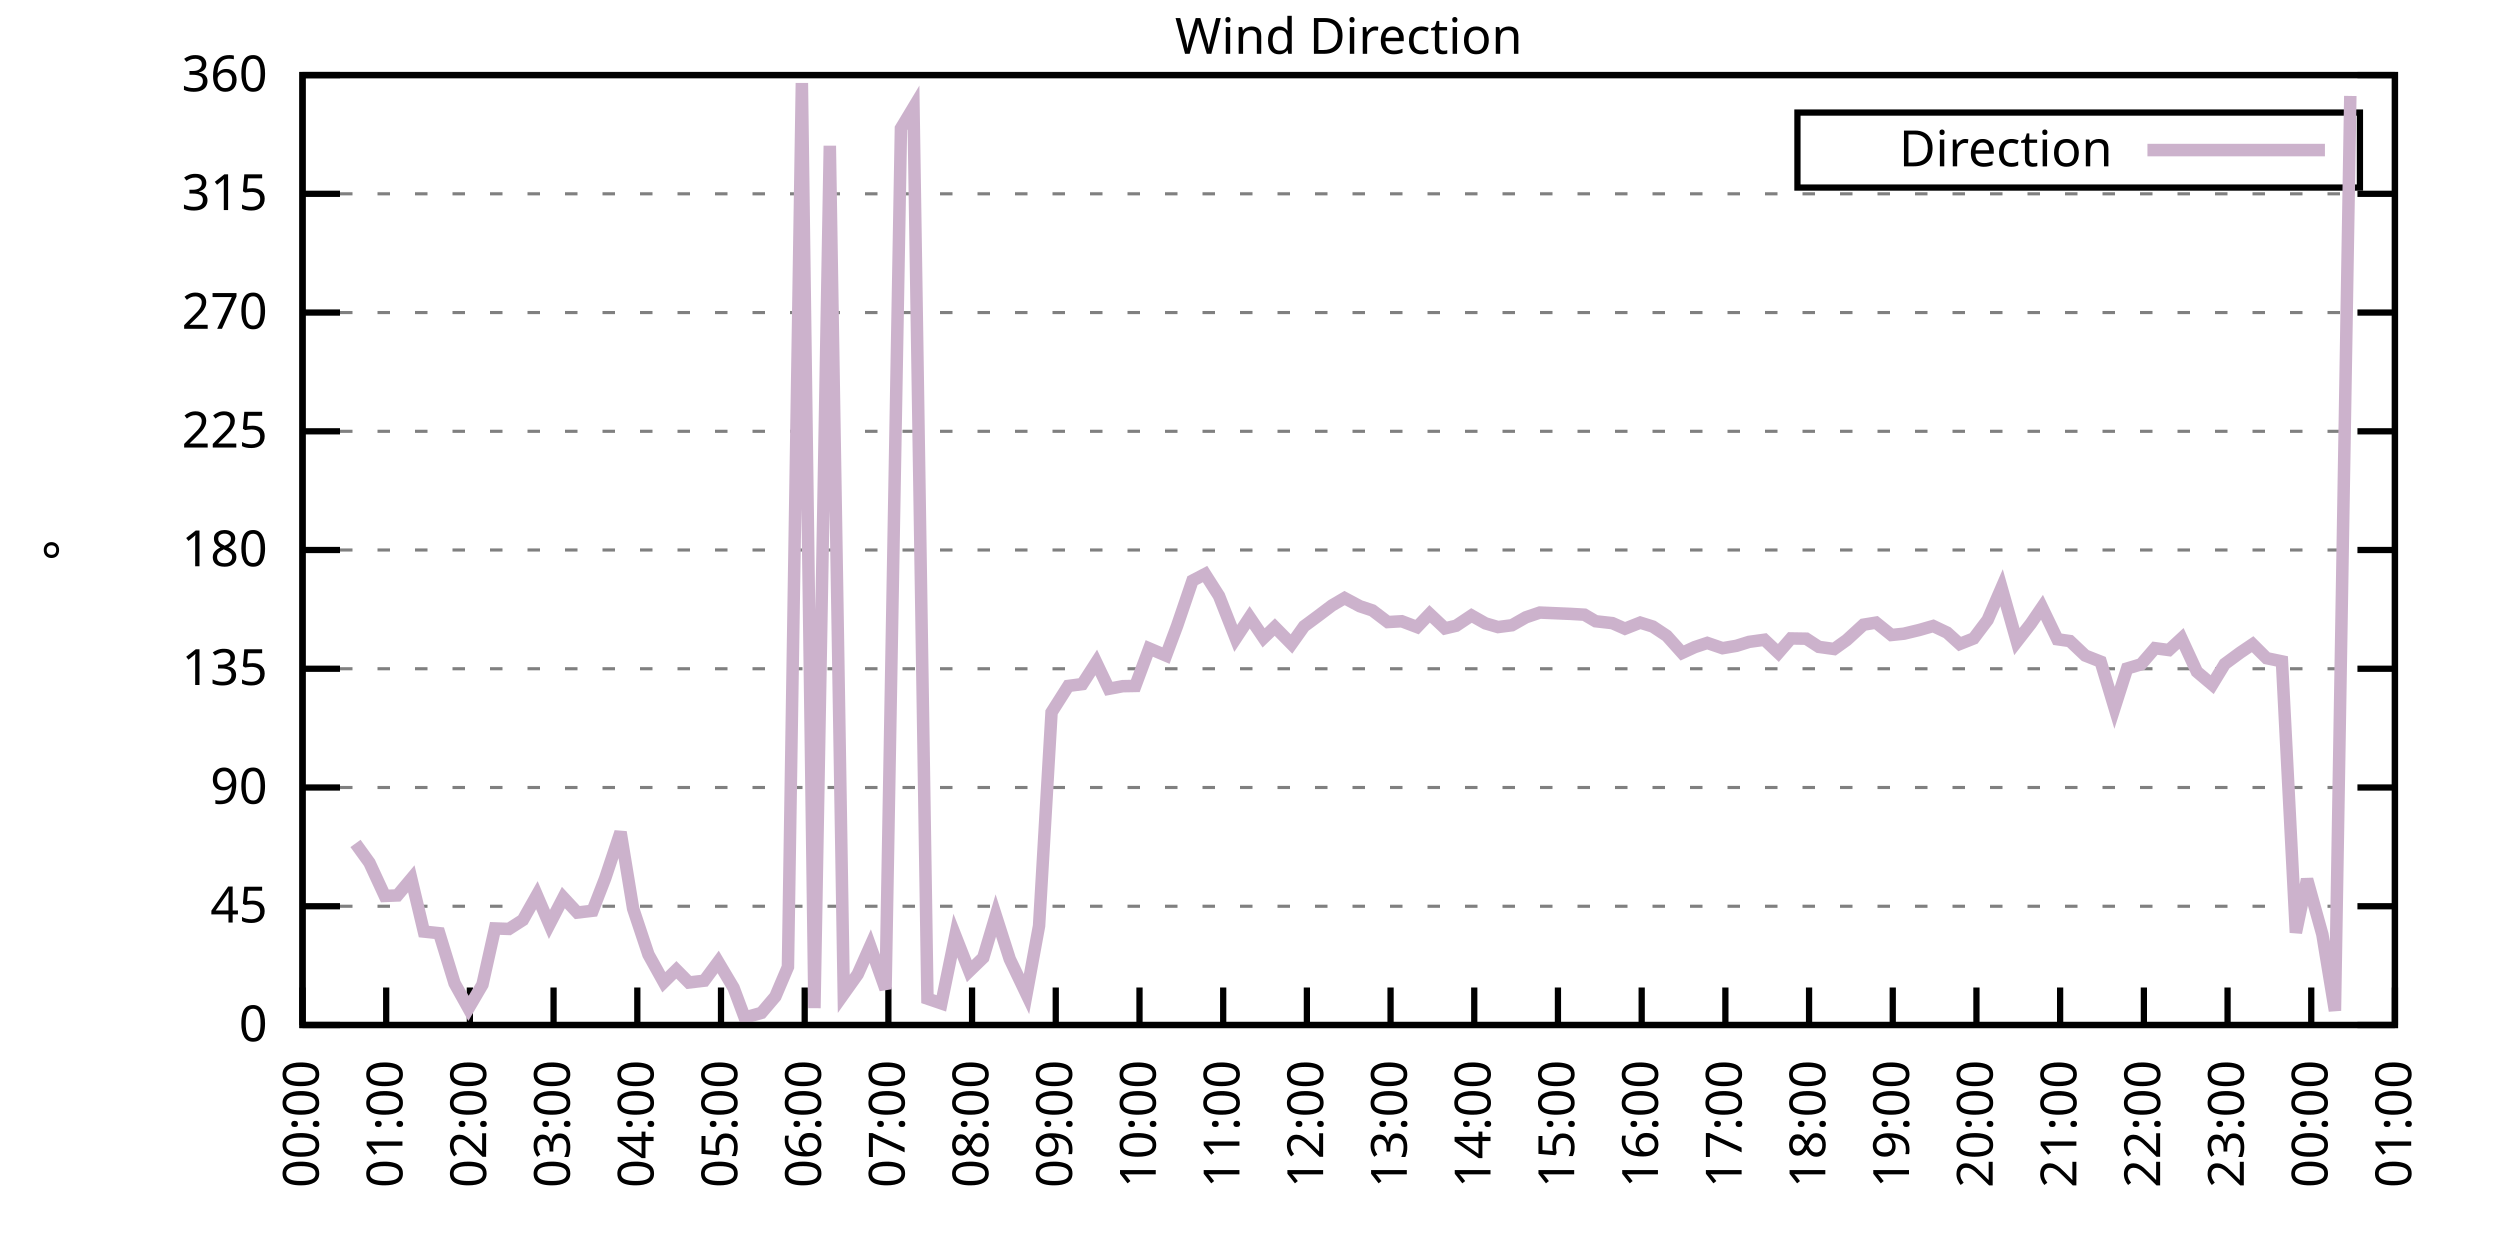
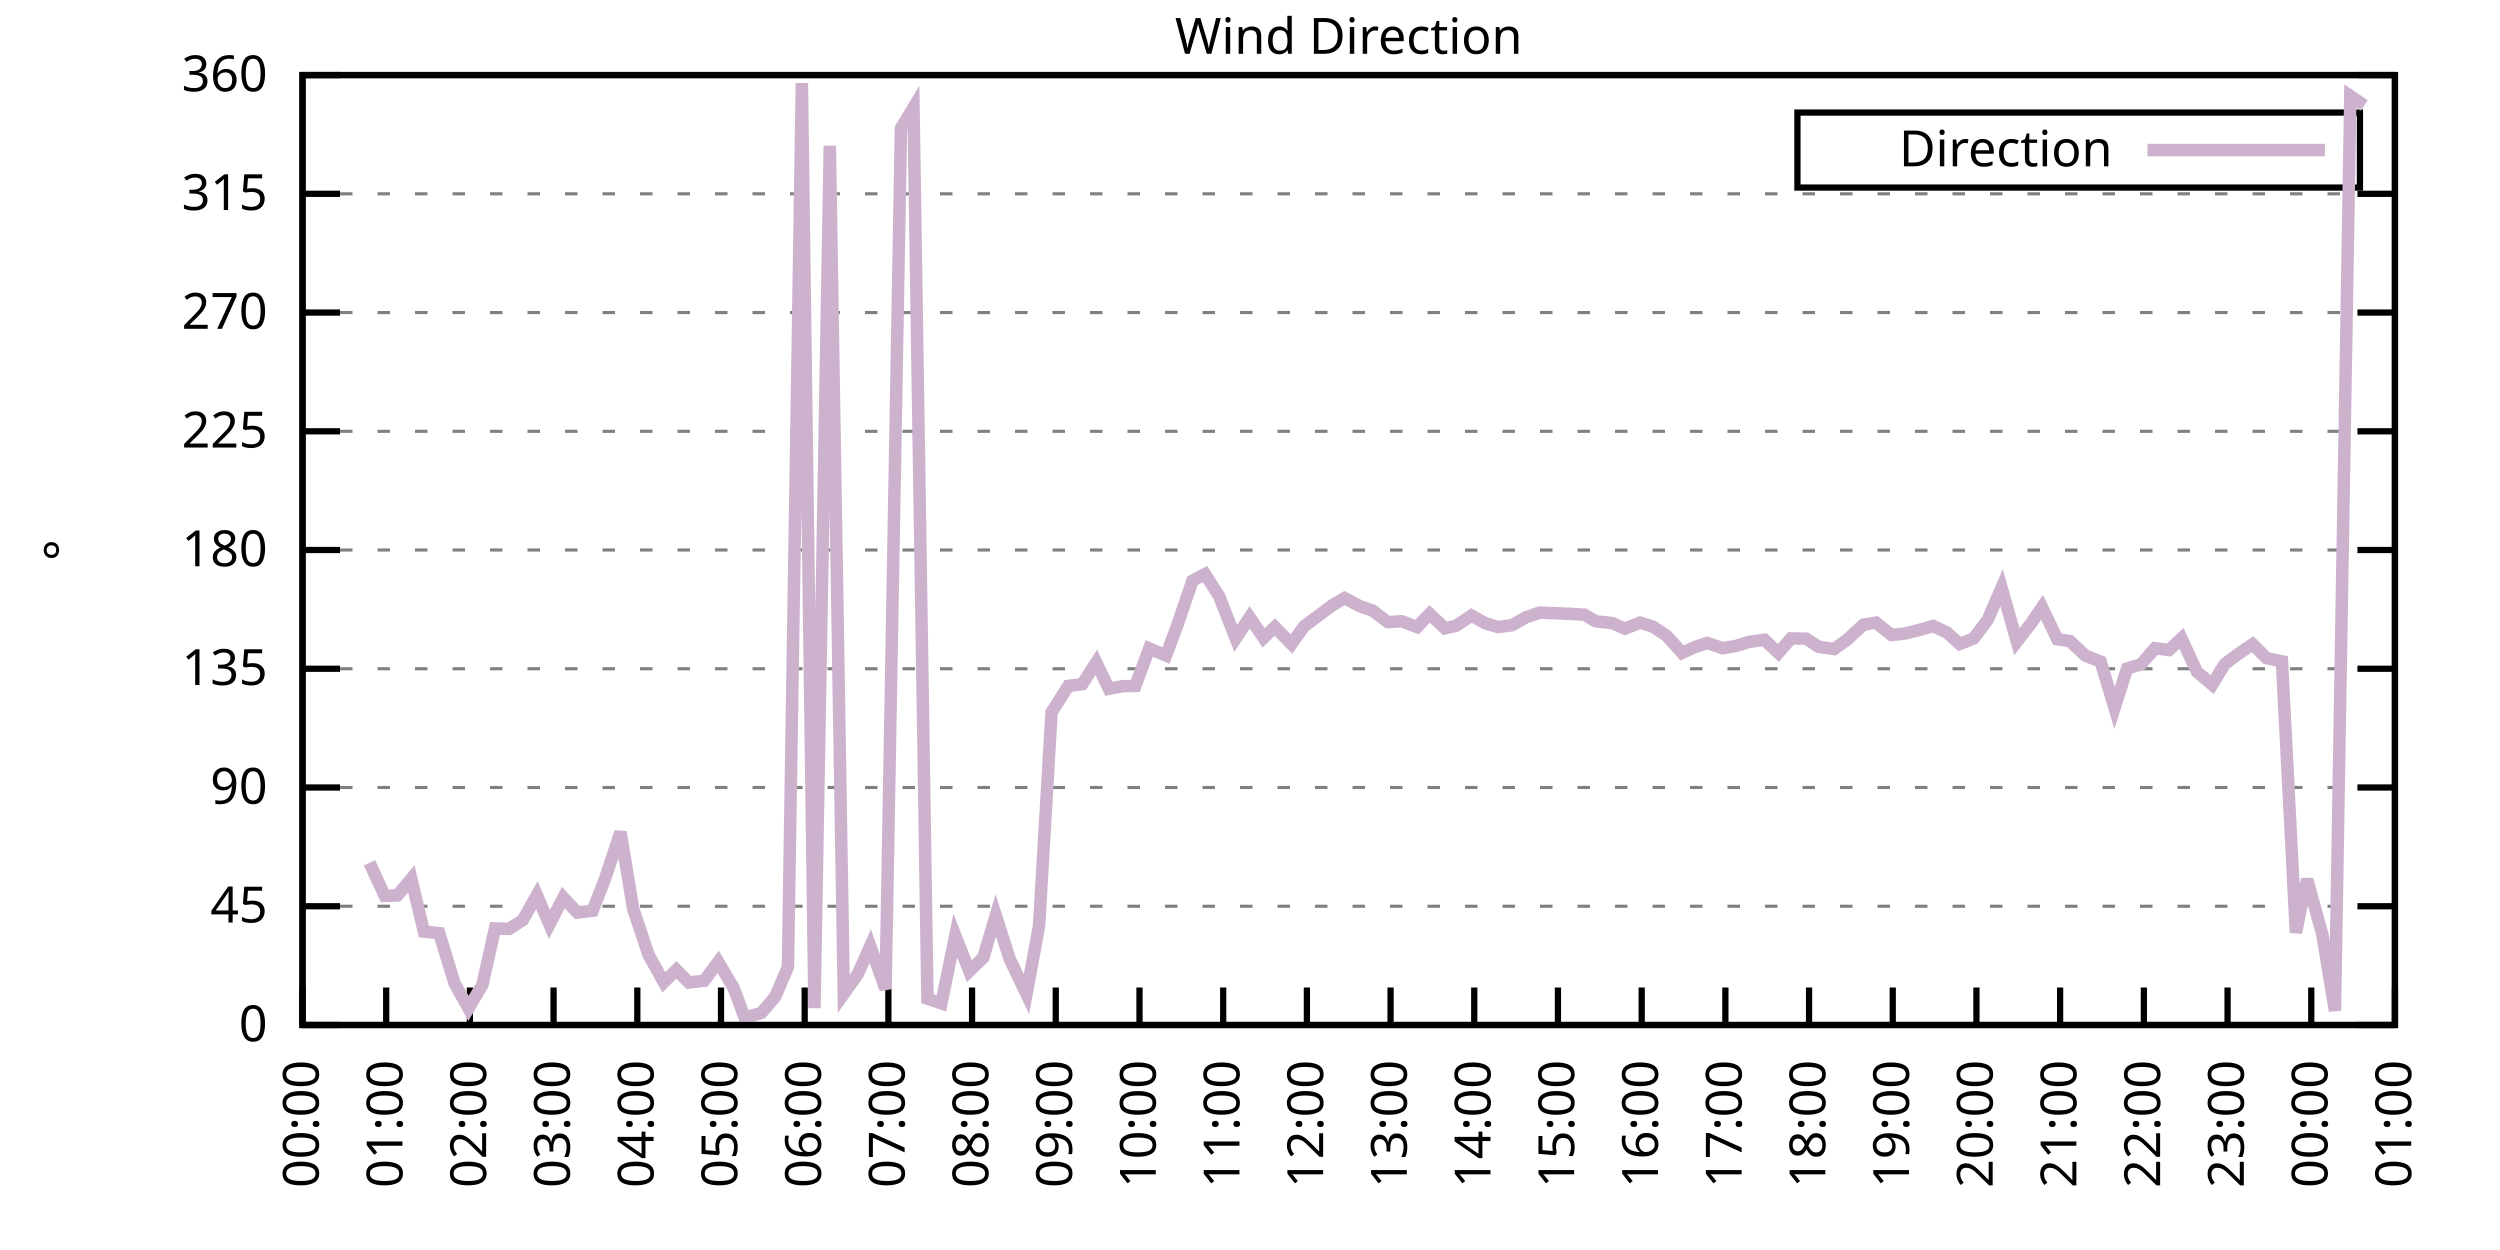
<svg xmlns="http://www.w3.org/2000/svg" xmlns:xlink="http://www.w3.org/1999/xlink" width="400" height="200" viewBox="0 0 400 200">
  <g id="gnuplot_canvas">
    <rect x="0" y="0" width="400" height="200" fill="none" />
    <defs>
      <circle id="gpDot" r="0.5" stroke-width="0.5" stroke="currentColor" />
      <path id="gpPt0" stroke-width="0.333" stroke="currentColor" d="M-1,0 h2 M0,-1 v2" />
      <path id="gpPt1" stroke-width="0.333" stroke="currentColor" d="M-1,-1 L1,1 M1,-1 L-1,1" />
      <path id="gpPt2" stroke-width="0.333" stroke="currentColor" d="M-1,0 L1,0 M0,-1 L0,1 M-1,-1 L1,1 M-1,1 L1,-1" />
      <rect id="gpPt3" stroke-width="0.333" stroke="currentColor" x="-1" y="-1" width="2" height="2" />
      <rect id="gpPt4" stroke-width="0.333" stroke="currentColor" fill="currentColor" x="-1" y="-1" width="2" height="2" />
      <circle id="gpPt5" stroke-width="0.333" stroke="currentColor" cx="0" cy="0" r="1" />
      <use xlink:href="#gpPt5" id="gpPt6" fill="currentColor" stroke="none" />
      <path id="gpPt7" stroke-width="0.333" stroke="currentColor" d="M0,-1.33 L-1.33,0.67 L1.33,0.67 z" />
      <use xlink:href="#gpPt7" id="gpPt8" fill="currentColor" stroke="none" />
      <use xlink:href="#gpPt7" id="gpPt9" stroke="currentColor" transform="rotate(180)" />
      <use xlink:href="#gpPt9" id="gpPt10" fill="currentColor" stroke="none" />
      <use xlink:href="#gpPt3" id="gpPt11" stroke="currentColor" transform="rotate(45)" />
      <use xlink:href="#gpPt11" id="gpPt12" fill="currentColor" stroke="none" />
      <path id="gpPt13" stroke-width="0.333" stroke="currentColor" d="M0,1.330 L1.265,0.411 L0.782,-1.067 L-0.782,-1.076 L-1.265,0.411 z" />
      <use xlink:href="#gpPt13" id="gpPt14" fill="currentColor" stroke="none" />
      <filter id="textbox" filterUnits="objectBoundingBox" x="0" y="0" height="1" width="1">
        <feFlood flood-color="white" flood-opacity="1" result="bgnd" />
        <feComposite in="SourceGraphic" in2="bgnd" operator="atop" />
      </filter>
      <filter id="greybox" filterUnits="objectBoundingBox" x="0" y="0" height="1" width="1">
        <feFlood flood-color="lightgrey" flood-opacity="1" result="grey" />
        <feComposite in="SourceGraphic" in2="grey" operator="atop" />
      </filter>
    </defs>
    <g fill="none" color="white" stroke="currentColor" stroke-width="1.00" stroke-linecap="butt" stroke-linejoin="miter">
</g>
    <g fill="none" color="black" stroke="currentColor" stroke-width="1.00" stroke-linecap="butt" stroke-linejoin="miter">
      <g stroke="none" shape-rendering="crispEdges">
        <polygon fill="rgb(255, 255, 255)" points="48.40,164.00 383.18,164.00 383.18,12.02 48.40,12.02 " />
      </g>
    </g>
    <g fill="none" color="black" stroke="currentColor" stroke-width="1.00" stroke-linecap="butt" stroke-linejoin="miter">
</g>
    <g fill="none" color="black" stroke="black" stroke-width="0.50" stroke-linecap="butt" stroke-linejoin="miter">
</g>
    <g fill="none" color="gray" stroke="currentColor" stroke-width="0.50" stroke-linecap="butt" stroke-linejoin="miter">
      <path stroke="gray" stroke-dasharray="2,4" class="gridline" d="M48.40,164.00 L383.19,164.00  " />
    </g>
    <g fill="none" color="gray" stroke="gray" stroke-width="1.00" stroke-linecap="butt" stroke-linejoin="miter">
</g>
    <g fill="none" color="black" stroke="currentColor" stroke-width="1.00" stroke-linecap="butt" stroke-linejoin="miter">
      <path stroke="black" d="M48.40,164.00 L54.40,164.00 M383.19,164.00 L377.19,164.00  " />
      <g transform="translate(42.80,166.60)" stroke="none" fill="black" font-family="Sans" font-size="8.00" text-anchor="end">
        <text>
          <tspan font-family="Sans"> 0</tspan>
        </text>
      </g>
    </g>
    <g fill="none" color="black" stroke="currentColor" stroke-width="1.00" stroke-linecap="butt" stroke-linejoin="miter">
</g>
    <g fill="none" color="black" stroke="black" stroke-width="0.50" stroke-linecap="butt" stroke-linejoin="miter">
</g>
    <g fill="none" color="gray" stroke="currentColor" stroke-width="0.50" stroke-linecap="butt" stroke-linejoin="miter">
      <path stroke="gray" stroke-dasharray="2,4" class="gridline" d="M48.40,145.00 L383.19,145.00  " />
    </g>
    <g fill="none" color="gray" stroke="gray" stroke-width="1.00" stroke-linecap="butt" stroke-linejoin="miter">
</g>
    <g fill="none" color="black" stroke="currentColor" stroke-width="1.00" stroke-linecap="butt" stroke-linejoin="miter">
      <path stroke="black" d="M48.40,145.00 L54.40,145.00 M383.19,145.00 L377.19,145.00  " />
      <g transform="translate(42.80,147.60)" stroke="none" fill="black" font-family="Sans" font-size="8.00" text-anchor="end">
        <text>
          <tspan font-family="Sans"> 45</tspan>
        </text>
      </g>
    </g>
    <g fill="none" color="black" stroke="currentColor" stroke-width="1.00" stroke-linecap="butt" stroke-linejoin="miter">
</g>
    <g fill="none" color="black" stroke="black" stroke-width="0.50" stroke-linecap="butt" stroke-linejoin="miter">
</g>
    <g fill="none" color="gray" stroke="currentColor" stroke-width="0.50" stroke-linecap="butt" stroke-linejoin="miter">
      <path stroke="gray" stroke-dasharray="2,4" class="gridline" d="M48.40,126.00 L383.19,126.00  " />
    </g>
    <g fill="none" color="gray" stroke="gray" stroke-width="1.00" stroke-linecap="butt" stroke-linejoin="miter">
</g>
    <g fill="none" color="black" stroke="currentColor" stroke-width="1.00" stroke-linecap="butt" stroke-linejoin="miter">
      <path stroke="black" d="M48.40,126.00 L54.40,126.00 M383.19,126.00 L377.19,126.00  " />
      <g transform="translate(42.80,128.60)" stroke="none" fill="black" font-family="Sans" font-size="8.00" text-anchor="end">
        <text>
          <tspan font-family="Sans"> 90</tspan>
        </text>
      </g>
    </g>
    <g fill="none" color="black" stroke="currentColor" stroke-width="1.00" stroke-linecap="butt" stroke-linejoin="miter">
</g>
    <g fill="none" color="black" stroke="black" stroke-width="0.50" stroke-linecap="butt" stroke-linejoin="miter">
</g>
    <g fill="none" color="gray" stroke="currentColor" stroke-width="0.50" stroke-linecap="butt" stroke-linejoin="miter">
      <path stroke="gray" stroke-dasharray="2,4" class="gridline" d="M48.40,107.00 L383.19,107.00  " />
    </g>
    <g fill="none" color="gray" stroke="gray" stroke-width="1.00" stroke-linecap="butt" stroke-linejoin="miter">
</g>
    <g fill="none" color="black" stroke="currentColor" stroke-width="1.00" stroke-linecap="butt" stroke-linejoin="miter">
      <path stroke="black" d="M48.40,107.00 L54.40,107.00 M383.19,107.00 L377.19,107.00  " />
      <g transform="translate(42.80,109.60)" stroke="none" fill="black" font-family="Sans" font-size="8.00" text-anchor="end">
        <text>
          <tspan font-family="Sans"> 135</tspan>
        </text>
      </g>
    </g>
    <g fill="none" color="black" stroke="currentColor" stroke-width="1.00" stroke-linecap="butt" stroke-linejoin="miter">
</g>
    <g fill="none" color="black" stroke="black" stroke-width="0.50" stroke-linecap="butt" stroke-linejoin="miter">
</g>
    <g fill="none" color="gray" stroke="currentColor" stroke-width="0.50" stroke-linecap="butt" stroke-linejoin="miter">
      <path stroke="gray" stroke-dasharray="2,4" class="gridline" d="M48.40,88.00 L383.19,88.00  " />
    </g>
    <g fill="none" color="gray" stroke="gray" stroke-width="1.00" stroke-linecap="butt" stroke-linejoin="miter">
</g>
    <g fill="none" color="black" stroke="currentColor" stroke-width="1.00" stroke-linecap="butt" stroke-linejoin="miter">
      <path stroke="black" d="M48.40,88.00 L54.40,88.00 M383.19,88.00 L377.19,88.00  " />
      <g transform="translate(42.80,90.60)" stroke="none" fill="black" font-family="Sans" font-size="8.00" text-anchor="end">
        <text>
          <tspan font-family="Sans"> 180</tspan>
        </text>
      </g>
    </g>
    <g fill="none" color="black" stroke="currentColor" stroke-width="1.00" stroke-linecap="butt" stroke-linejoin="miter">
</g>
    <g fill="none" color="black" stroke="black" stroke-width="0.50" stroke-linecap="butt" stroke-linejoin="miter">
</g>
    <g fill="none" color="gray" stroke="currentColor" stroke-width="0.50" stroke-linecap="butt" stroke-linejoin="miter">
      <path stroke="gray" stroke-dasharray="2,4" class="gridline" d="M48.40,69.01 L383.19,69.01  " />
    </g>
    <g fill="none" color="gray" stroke="gray" stroke-width="1.00" stroke-linecap="butt" stroke-linejoin="miter">
</g>
    <g fill="none" color="black" stroke="currentColor" stroke-width="1.00" stroke-linecap="butt" stroke-linejoin="miter">
      <path stroke="black" d="M48.40,69.01 L54.40,69.01 M383.19,69.01 L377.19,69.01  " />
      <g transform="translate(42.80,71.61)" stroke="none" fill="black" font-family="Sans" font-size="8.00" text-anchor="end">
        <text>
          <tspan font-family="Sans"> 225</tspan>
        </text>
      </g>
    </g>
    <g fill="none" color="black" stroke="currentColor" stroke-width="1.00" stroke-linecap="butt" stroke-linejoin="miter">
</g>
    <g fill="none" color="black" stroke="black" stroke-width="0.50" stroke-linecap="butt" stroke-linejoin="miter">
</g>
    <g fill="none" color="gray" stroke="currentColor" stroke-width="0.50" stroke-linecap="butt" stroke-linejoin="miter">
      <path stroke="gray" stroke-dasharray="2,4" class="gridline" d="M48.40,50.01 L383.19,50.01  " />
    </g>
    <g fill="none" color="gray" stroke="gray" stroke-width="1.00" stroke-linecap="butt" stroke-linejoin="miter">
</g>
    <g fill="none" color="black" stroke="currentColor" stroke-width="1.00" stroke-linecap="butt" stroke-linejoin="miter">
      <path stroke="black" d="M48.40,50.01 L54.40,50.01 M383.19,50.01 L377.19,50.01  " />
      <g transform="translate(42.80,52.61)" stroke="none" fill="black" font-family="Sans" font-size="8.00" text-anchor="end">
        <text>
          <tspan font-family="Sans"> 270</tspan>
        </text>
      </g>
    </g>
    <g fill="none" color="black" stroke="currentColor" stroke-width="1.00" stroke-linecap="butt" stroke-linejoin="miter">
</g>
    <g fill="none" color="black" stroke="black" stroke-width="0.50" stroke-linecap="butt" stroke-linejoin="miter">
</g>
    <g fill="none" color="gray" stroke="currentColor" stroke-width="0.50" stroke-linecap="butt" stroke-linejoin="miter">
      <path stroke="gray" stroke-dasharray="2,4" class="gridline" d="M48.40,31.01 L383.19,31.01  " />
    </g>
    <g fill="none" color="gray" stroke="gray" stroke-width="1.00" stroke-linecap="butt" stroke-linejoin="miter">
</g>
    <g fill="none" color="black" stroke="currentColor" stroke-width="1.00" stroke-linecap="butt" stroke-linejoin="miter">
      <path stroke="black" d="M48.40,31.01 L54.40,31.01 M383.19,31.01 L377.19,31.01  " />
      <g transform="translate(42.80,33.61)" stroke="none" fill="black" font-family="Sans" font-size="8.00" text-anchor="end">
        <text>
          <tspan font-family="Sans"> 315</tspan>
        </text>
      </g>
    </g>
    <g fill="none" color="black" stroke="currentColor" stroke-width="1.00" stroke-linecap="butt" stroke-linejoin="miter">
</g>
    <g fill="none" color="black" stroke="black" stroke-width="0.50" stroke-linecap="butt" stroke-linejoin="miter">
</g>
    <g fill="none" color="gray" stroke="currentColor" stroke-width="0.50" stroke-linecap="butt" stroke-linejoin="miter">
      <path stroke="gray" stroke-dasharray="2,4" class="gridline" d="M48.40,12.01 L383.19,12.01  " />
    </g>
    <g fill="none" color="gray" stroke="gray" stroke-width="1.00" stroke-linecap="butt" stroke-linejoin="miter">
</g>
    <g fill="none" color="black" stroke="currentColor" stroke-width="1.00" stroke-linecap="butt" stroke-linejoin="miter">
      <path stroke="black" d="M48.40,12.01 L54.40,12.01 M383.19,12.01 L377.19,12.01  " />
      <g transform="translate(42.80,14.61)" stroke="none" fill="black" font-family="Sans" font-size="8.00" text-anchor="end">
        <text>
          <tspan font-family="Sans"> 360</tspan>
        </text>
      </g>
    </g>
    <g fill="none" color="black" stroke="currentColor" stroke-width="1.00" stroke-linecap="butt" stroke-linejoin="miter">
      <path stroke="black" d="M48.40,164.00 L48.40,158.00  " />
      <g transform="translate(51.00,169.60) rotate(270.00)" stroke="none" fill="black" font-family="Sans" font-size="8.00" text-anchor="end">
        <text>
          <tspan font-family="Sans">00:00</tspan>
        </text>
      </g>
    </g>
    <g fill="none" color="black" stroke="currentColor" stroke-width="1.00" stroke-linecap="butt" stroke-linejoin="miter">
      <path stroke="black" d="M61.79,164.00 L61.79,158.00  " />
      <g transform="translate(64.39,169.60) rotate(270.00)" stroke="none" fill="black" font-family="Sans" font-size="8.00" text-anchor="end">
        <text>
          <tspan font-family="Sans">01:00</tspan>
        </text>
      </g>
    </g>
    <g fill="none" color="black" stroke="currentColor" stroke-width="1.00" stroke-linecap="butt" stroke-linejoin="miter">
      <path stroke="black" d="M75.18,164.00 L75.18,158.00  " />
      <g transform="translate(77.78,169.60) rotate(270.00)" stroke="none" fill="black" font-family="Sans" font-size="8.00" text-anchor="end">
        <text>
          <tspan font-family="Sans">02:00</tspan>
        </text>
      </g>
    </g>
    <g fill="none" color="black" stroke="currentColor" stroke-width="1.00" stroke-linecap="butt" stroke-linejoin="miter">
      <path stroke="black" d="M88.57,164.00 L88.57,158.00  " />
      <g transform="translate(91.17,169.60) rotate(270.00)" stroke="none" fill="black" font-family="Sans" font-size="8.00" text-anchor="end">
        <text>
          <tspan font-family="Sans">03:00</tspan>
        </text>
      </g>
    </g>
    <g fill="none" color="black" stroke="currentColor" stroke-width="1.00" stroke-linecap="butt" stroke-linejoin="miter">
      <path stroke="black" d="M101.97,164.00 L101.97,158.00  " />
      <g transform="translate(104.57,169.60) rotate(270.00)" stroke="none" fill="black" font-family="Sans" font-size="8.00" text-anchor="end">
        <text>
          <tspan font-family="Sans">04:00</tspan>
        </text>
      </g>
    </g>
    <g fill="none" color="black" stroke="currentColor" stroke-width="1.00" stroke-linecap="butt" stroke-linejoin="miter">
      <path stroke="black" d="M115.36,164.00 L115.36,158.00  " />
      <g transform="translate(117.96,169.60) rotate(270.00)" stroke="none" fill="black" font-family="Sans" font-size="8.00" text-anchor="end">
        <text>
          <tspan font-family="Sans">05:00</tspan>
        </text>
      </g>
    </g>
    <g fill="none" color="black" stroke="currentColor" stroke-width="1.00" stroke-linecap="butt" stroke-linejoin="miter">
      <path stroke="black" d="M128.75,164.00 L128.75,158.00  " />
      <g transform="translate(131.35,169.60) rotate(270.00)" stroke="none" fill="black" font-family="Sans" font-size="8.00" text-anchor="end">
        <text>
          <tspan font-family="Sans">06:00</tspan>
        </text>
      </g>
    </g>
    <g fill="none" color="black" stroke="currentColor" stroke-width="1.00" stroke-linecap="butt" stroke-linejoin="miter">
      <path stroke="black" d="M142.14,164.00 L142.14,158.00  " />
      <g transform="translate(144.74,169.60) rotate(270.00)" stroke="none" fill="black" font-family="Sans" font-size="8.00" text-anchor="end">
        <text>
          <tspan font-family="Sans">07:00</tspan>
        </text>
      </g>
    </g>
    <g fill="none" color="black" stroke="currentColor" stroke-width="1.00" stroke-linecap="butt" stroke-linejoin="miter">
      <path stroke="black" d="M155.53,164.00 L155.53,158.00  " />
      <g transform="translate(158.13,169.60) rotate(270.00)" stroke="none" fill="black" font-family="Sans" font-size="8.00" text-anchor="end">
        <text>
          <tspan font-family="Sans">08:00</tspan>
        </text>
      </g>
    </g>
    <g fill="none" color="black" stroke="currentColor" stroke-width="1.00" stroke-linecap="butt" stroke-linejoin="miter">
      <path stroke="black" d="M168.92,164.00 L168.92,158.00  " />
      <g transform="translate(171.52,169.60) rotate(270.00)" stroke="none" fill="black" font-family="Sans" font-size="8.00" text-anchor="end">
        <text>
          <tspan font-family="Sans">09:00</tspan>
        </text>
      </g>
    </g>
    <g fill="none" color="black" stroke="currentColor" stroke-width="1.00" stroke-linecap="butt" stroke-linejoin="miter">
      <path stroke="black" d="M182.32,164.00 L182.32,158.00  " />
      <g transform="translate(184.92,169.60) rotate(270.00)" stroke="none" fill="black" font-family="Sans" font-size="8.00" text-anchor="end">
        <text>
          <tspan font-family="Sans">10:00</tspan>
        </text>
      </g>
    </g>
    <g fill="none" color="black" stroke="currentColor" stroke-width="1.00" stroke-linecap="butt" stroke-linejoin="miter">
      <path stroke="black" d="M195.71,164.00 L195.71,158.00  " />
      <g transform="translate(198.31,169.60) rotate(270.00)" stroke="none" fill="black" font-family="Sans" font-size="8.00" text-anchor="end">
        <text>
          <tspan font-family="Sans">11:00</tspan>
        </text>
      </g>
    </g>
    <g fill="none" color="black" stroke="currentColor" stroke-width="1.00" stroke-linecap="butt" stroke-linejoin="miter">
      <path stroke="black" d="M209.10,164.00 L209.10,158.00  " />
      <g transform="translate(211.70,169.60) rotate(270.00)" stroke="none" fill="black" font-family="Sans" font-size="8.00" text-anchor="end">
        <text>
          <tspan font-family="Sans">12:00</tspan>
        </text>
      </g>
    </g>
    <g fill="none" color="black" stroke="currentColor" stroke-width="1.00" stroke-linecap="butt" stroke-linejoin="miter">
      <path stroke="black" d="M222.49,164.00 L222.49,158.00  " />
      <g transform="translate(225.09,169.60) rotate(270.00)" stroke="none" fill="black" font-family="Sans" font-size="8.00" text-anchor="end">
        <text>
          <tspan font-family="Sans">13:00</tspan>
        </text>
      </g>
    </g>
    <g fill="none" color="black" stroke="currentColor" stroke-width="1.00" stroke-linecap="butt" stroke-linejoin="miter">
      <path stroke="black" d="M235.88,164.00 L235.88,158.00  " />
      <g transform="translate(238.48,169.60) rotate(270.00)" stroke="none" fill="black" font-family="Sans" font-size="8.00" text-anchor="end">
        <text>
          <tspan font-family="Sans">14:00</tspan>
        </text>
      </g>
    </g>
    <g fill="none" color="black" stroke="currentColor" stroke-width="1.00" stroke-linecap="butt" stroke-linejoin="miter">
      <path stroke="black" d="M249.27,164.00 L249.27,158.00  " />
      <g transform="translate(251.87,169.60) rotate(270.00)" stroke="none" fill="black" font-family="Sans" font-size="8.00" text-anchor="end">
        <text>
          <tspan font-family="Sans">15:00</tspan>
        </text>
      </g>
    </g>
    <g fill="none" color="black" stroke="currentColor" stroke-width="1.00" stroke-linecap="butt" stroke-linejoin="miter">
      <path stroke="black" d="M262.67,164.00 L262.67,158.00  " />
      <g transform="translate(265.27,169.60) rotate(270.00)" stroke="none" fill="black" font-family="Sans" font-size="8.00" text-anchor="end">
        <text>
          <tspan font-family="Sans">16:00</tspan>
        </text>
      </g>
    </g>
    <g fill="none" color="black" stroke="currentColor" stroke-width="1.00" stroke-linecap="butt" stroke-linejoin="miter">
      <path stroke="black" d="M276.06,164.00 L276.06,158.00  " />
      <g transform="translate(278.66,169.60) rotate(270.00)" stroke="none" fill="black" font-family="Sans" font-size="8.00" text-anchor="end">
        <text>
          <tspan font-family="Sans">17:00</tspan>
        </text>
      </g>
    </g>
    <g fill="none" color="black" stroke="currentColor" stroke-width="1.00" stroke-linecap="butt" stroke-linejoin="miter">
      <path stroke="black" d="M289.45,164.00 L289.45,158.00  " />
      <g transform="translate(292.05,169.60) rotate(270.00)" stroke="none" fill="black" font-family="Sans" font-size="8.00" text-anchor="end">
        <text>
          <tspan font-family="Sans">18:00</tspan>
        </text>
      </g>
    </g>
    <g fill="none" color="black" stroke="currentColor" stroke-width="1.00" stroke-linecap="butt" stroke-linejoin="miter">
      <path stroke="black" d="M302.84,164.00 L302.84,158.00  " />
      <g transform="translate(305.44,169.60) rotate(270.00)" stroke="none" fill="black" font-family="Sans" font-size="8.00" text-anchor="end">
        <text>
          <tspan font-family="Sans">19:00</tspan>
        </text>
      </g>
    </g>
    <g fill="none" color="black" stroke="currentColor" stroke-width="1.00" stroke-linecap="butt" stroke-linejoin="miter">
      <path stroke="black" d="M316.23,164.00 L316.23,158.00  " />
      <g transform="translate(318.83,169.60) rotate(270.00)" stroke="none" fill="black" font-family="Sans" font-size="8.00" text-anchor="end">
        <text>
          <tspan font-family="Sans">20:00</tspan>
        </text>
      </g>
    </g>
    <g fill="none" color="black" stroke="currentColor" stroke-width="1.00" stroke-linecap="butt" stroke-linejoin="miter">
      <path stroke="black" d="M329.62,164.00 L329.62,158.00  " />
      <g transform="translate(332.22,169.60) rotate(270.00)" stroke="none" fill="black" font-family="Sans" font-size="8.00" text-anchor="end">
        <text>
          <tspan font-family="Sans">21:00</tspan>
        </text>
      </g>
    </g>
    <g fill="none" color="black" stroke="currentColor" stroke-width="1.00" stroke-linecap="butt" stroke-linejoin="miter">
      <path stroke="black" d="M343.02,164.00 L343.02,158.00  " />
      <g transform="translate(345.62,169.60) rotate(270.00)" stroke="none" fill="black" font-family="Sans" font-size="8.00" text-anchor="end">
        <text>
          <tspan font-family="Sans">22:00</tspan>
        </text>
      </g>
    </g>
    <g fill="none" color="black" stroke="currentColor" stroke-width="1.00" stroke-linecap="butt" stroke-linejoin="miter">
      <path stroke="black" d="M356.41,164.00 L356.41,158.00  " />
      <g transform="translate(359.01,169.60) rotate(270.00)" stroke="none" fill="black" font-family="Sans" font-size="8.00" text-anchor="end">
        <text>
          <tspan font-family="Sans">23:00</tspan>
        </text>
      </g>
    </g>
    <g fill="none" color="black" stroke="currentColor" stroke-width="1.00" stroke-linecap="butt" stroke-linejoin="miter">
      <path stroke="black" d="M369.80,164.00 L369.80,158.00  " />
      <g transform="translate(372.40,169.60) rotate(270.00)" stroke="none" fill="black" font-family="Sans" font-size="8.00" text-anchor="end">
        <text>
          <tspan font-family="Sans">00:00</tspan>
        </text>
      </g>
    </g>
    <g fill="none" color="black" stroke="currentColor" stroke-width="1.00" stroke-linecap="butt" stroke-linejoin="miter">
      <path stroke="black" d="M383.19,164.00 L383.19,158.00  " />
      <g transform="translate(385.79,169.60) rotate(270.00)" stroke="none" fill="black" font-family="Sans" font-size="8.00" text-anchor="end">
        <text>
          <tspan font-family="Sans">01:00</tspan>
        </text>
      </g>
    </g>
    <g fill="none" color="black" stroke="currentColor" stroke-width="1.00" stroke-linecap="butt" stroke-linejoin="miter">
</g>
    <g fill="none" color="black" stroke="currentColor" stroke-width="1.00" stroke-linecap="butt" stroke-linejoin="miter">
      <path stroke="black" d="M48.40,12.01 L48.40,164.00 L383.19,164.00 L383.19,12.01 L48.40,12.01 Z  " />
    </g>
    <g fill="none" color="black" stroke="currentColor" stroke-width="1.00" stroke-linecap="butt" stroke-linejoin="miter">
</g>
    <g fill="none" color="black" stroke="currentColor" stroke-width="1.00" stroke-linecap="butt" stroke-linejoin="miter">
      <path stroke="black" d="M287.59,30.01 L287.59,18.01 L377.59,18.01 L377.59,30.01 L287.59,30.01 Z  " />
    </g>
    <g id="Wind_direction_plot_1">
      <g fill="none" color="white" stroke="black" stroke-width="2.00" stroke-linecap="butt" stroke-linejoin="miter">
</g>
      <g fill="none" color="black" stroke="currentColor" stroke-width="2.00" stroke-linecap="butt" stroke-linejoin="miter">
        <g transform="translate(337.99,26.61)" stroke="none" fill="black" font-family="Sans" font-size="8.00" text-anchor="end">
          <text>
            <tspan font-family="Sans">Direction</tspan>
          </text>
        </g>
      </g>
      <g fill="none" color="black" stroke="currentColor" stroke-width="2.00" stroke-linecap="butt" stroke-linejoin="miter">
-         <path stroke="rgb(204, 178, 204)" d="M343.59,24.01 L371.99,24.01 M56.88,134.95 L59.11,138.04 L61.57,143.35 L63.58,143.27 L65.81,140.61 L67.82,149.05   L70.27,149.31 L72.73,157.33 L74.96,161.34 L77.19,157.54 L79.20,148.55 L81.43,148.63 L83.66,147.20 L85.90,143.23   L87.91,147.91 L90.14,143.61 L92.37,146.01 L94.82,145.72 L96.83,140.53 L99.29,133.14 L101.30,145.38 L103.75,152.73   L106.21,157.16 L108.22,155.18 L110.22,157.20 L112.68,156.91 L114.91,153.91 L117.37,158.05 L119.15,162.82 L121.83,162.06   L124.06,159.44 L126.07,154.71 L128.30,13.28 L130.31,161.30 L132.77,23.32 L135.00,159.02 L137.23,155.89 L139.24,151.38   L141.69,158.26 L144.15,20.54 L146.16,17.20 L148.39,159.78 L150.62,160.54 L152.85,149.69 L155.09,155.39 L157.32,153.23   L159.33,146.48 L161.56,153.45 L164.24,159.06 L166.25,148.13 L168.25,113.97 L170.93,109.75 L173.17,109.45 L175.40,105.99   L177.41,110.21 L179.64,109.79 L181.65,109.75 L183.88,103.75 L186.56,104.89 L188.34,100.12 L190.80,92.90 L192.81,91.85   L195.04,95.35 L197.72,102.15 L199.95,98.77 L202.18,102.06 L203.97,100.33 L206.64,103.04 L208.65,100.21 L210.88,98.56   L213.12,96.87 L215.13,95.69 L217.58,97.00 L219.59,97.67 L222.04,99.53 L224.28,99.40 L226.73,100.33 L228.74,98.22   L231.20,100.54 L232.98,100.12 L235.44,98.48 L237.67,99.74 L239.68,100.33 L241.91,100.04 L244.14,98.77 L246.37,98.01   L251.28,98.22 L253.51,98.35 L255.30,99.40 L257.98,99.70 L259.99,100.59 L262.44,99.62 L264.45,100.25 L266.68,101.73   L269.14,104.47 L271.15,103.54 L273.16,102.87 L275.61,103.71 L277.84,103.33 L279.85,102.70 L282.31,102.36 L284.54,104.47   L286.55,102.15 L289.00,102.19 L291.01,103.50 L293.47,103.84 L295.48,102.40 L298.15,99.95 L300.16,99.62 L302.62,101.60   L304.63,101.39 L307.08,100.80 L309.31,100.16 L311.54,101.22 L313.55,103.04 L315.79,102.15 L318.02,99.19 L320.25,94.04   L322.70,102.66 L324.94,99.78 L326.72,97.17 L329.18,102.28 L331.19,102.57 L333.64,104.89 L336.10,105.86 L338.33,113.25   L340.34,106.96 L342.57,106.29 L344.80,103.71 L347.03,104.01 L349.04,102.15 L351.50,107.47 L353.95,109.54 L355.96,106.24   L358.42,104.43 L360.42,103.08 L362.66,105.31 L365.11,105.82 L367.34,149.22 L369.13,140.69 L371.58,149.52 L373.59,161.72   L376.05,15.35  " />
+         <path stroke="rgb(204, 178, 204)" d="M343.59,24.01 L371.99,24.01 M59.11,138.04 L61.57,143.35 L63.58,143.27 L65.81,140.61 L67.82,149.05 L70.27,149.31   L72.73,157.33 L74.96,161.34 L77.19,157.54 L79.20,148.55 L81.43,148.63 L83.66,147.20 L85.90,143.23 L87.91,147.91   L90.14,143.61 L92.37,146.01 L94.82,145.72 L96.83,140.53 L99.29,133.14 L101.30,145.38 L103.75,152.73 L106.21,157.16   L108.22,155.18 L110.22,157.20 L112.68,156.91 L114.91,153.91 L117.37,158.05 L119.15,162.82 L121.83,162.06 L124.06,159.44   L126.07,154.71 L128.30,13.28 L130.31,161.30 L132.77,23.32 L135.00,159.02 L137.23,155.89 L139.24,151.38 L141.69,158.26   L144.15,20.54 L146.16,17.20 L148.39,159.78 L150.62,160.54 L152.85,149.69 L155.09,155.39 L157.32,153.23 L159.33,146.48   L161.56,153.45 L164.24,159.06 L166.25,148.13 L168.25,113.97 L170.93,109.75 L173.17,109.45 L175.40,105.99 L177.41,110.21   L179.64,109.79 L181.65,109.75 L183.88,103.75 L186.56,104.89 L188.34,100.12 L190.80,92.90 L192.81,91.85 L195.04,95.35   L197.72,102.15 L199.95,98.77 L202.18,102.06 L203.97,100.33 L206.64,103.04 L208.65,100.21 L210.88,98.56 L213.12,96.87   L215.13,95.69 L217.58,97.00 L219.59,97.67 L222.04,99.53 L224.28,99.40 L226.73,100.33 L228.74,98.22 L231.20,100.54   L232.98,100.12 L235.44,98.48 L237.67,99.74 L239.68,100.33 L241.91,100.04 L244.14,98.77 L246.37,98.01 L251.28,98.22   L253.51,98.35 L255.30,99.40 L257.98,99.70 L259.99,100.59 L262.44,99.62 L264.45,100.25 L266.68,101.73 L269.14,104.47   L271.15,103.54 L273.16,102.87 L275.61,103.71 L277.84,103.33 L279.85,102.70 L282.31,102.36 L284.54,104.47 L286.55,102.15   L289.00,102.19 L291.01,103.50 L293.47,103.84 L295.48,102.40 L298.15,99.95 L300.16,99.62 L302.62,101.60 L304.63,101.39   L307.08,100.80 L309.31,100.16 L311.54,101.22 L313.55,103.04 L315.79,102.15 L318.02,99.19 L320.25,94.04 L322.70,102.66   L324.94,99.78 L326.72,97.17 L329.18,102.28 L331.19,102.57 L333.64,104.89 L336.10,105.86 L338.33,113.25 L340.34,106.96   L342.57,106.29 L344.80,103.71 L347.03,104.01 L349.04,102.15 L351.50,107.47 L353.95,109.54 L355.96,106.24 L358.42,104.43   L360.42,103.08 L362.66,105.31 L365.11,105.82 L367.34,149.22 L369.13,140.69 L371.58,149.52 L373.59,161.72 L376.05,15.35   L378.28,16.87  " />
      </g>
    </g>
    <g fill="none" color="black" stroke="currentColor" stroke-width="2.00" stroke-linecap="butt" stroke-linejoin="miter">
</g>
    <g fill="none" color="black" stroke="black" stroke-width="1.00" stroke-linecap="butt" stroke-linejoin="miter">
</g>
    <g fill="none" color="black" stroke="currentColor" stroke-width="1.00" stroke-linecap="butt" stroke-linejoin="miter">
      <path stroke="black" d="M48.40,12.01 L48.40,164.00 L383.19,164.00 L383.19,12.01 L48.40,12.01 Z  " />
      <g transform="translate(12.80,88.01) rotate(270.00)" stroke="none" fill="black" font-family="Sans" font-size="8.00" text-anchor="middle">
        <text>
          <tspan font-family="Sans">°</tspan>
        </text>
      </g>
    </g>
    <g fill="none" color="black" stroke="currentColor" stroke-width="1.00" stroke-linecap="butt" stroke-linejoin="miter">
</g>
    <g fill="none" color="black" stroke="currentColor" stroke-width="1.00" stroke-linecap="butt" stroke-linejoin="miter">
      <g transform="translate(215.79,8.61)" stroke="none" fill="black" font-family="Sans" font-size="8.00" text-anchor="middle">
        <text>
          <tspan font-family="Sans">Wind Direction</tspan>
        </text>
      </g>
    </g>
    <g fill="none" color="black" stroke="currentColor" stroke-width="1.00" stroke-linecap="butt" stroke-linejoin="miter">
</g>
  </g>
</svg>
